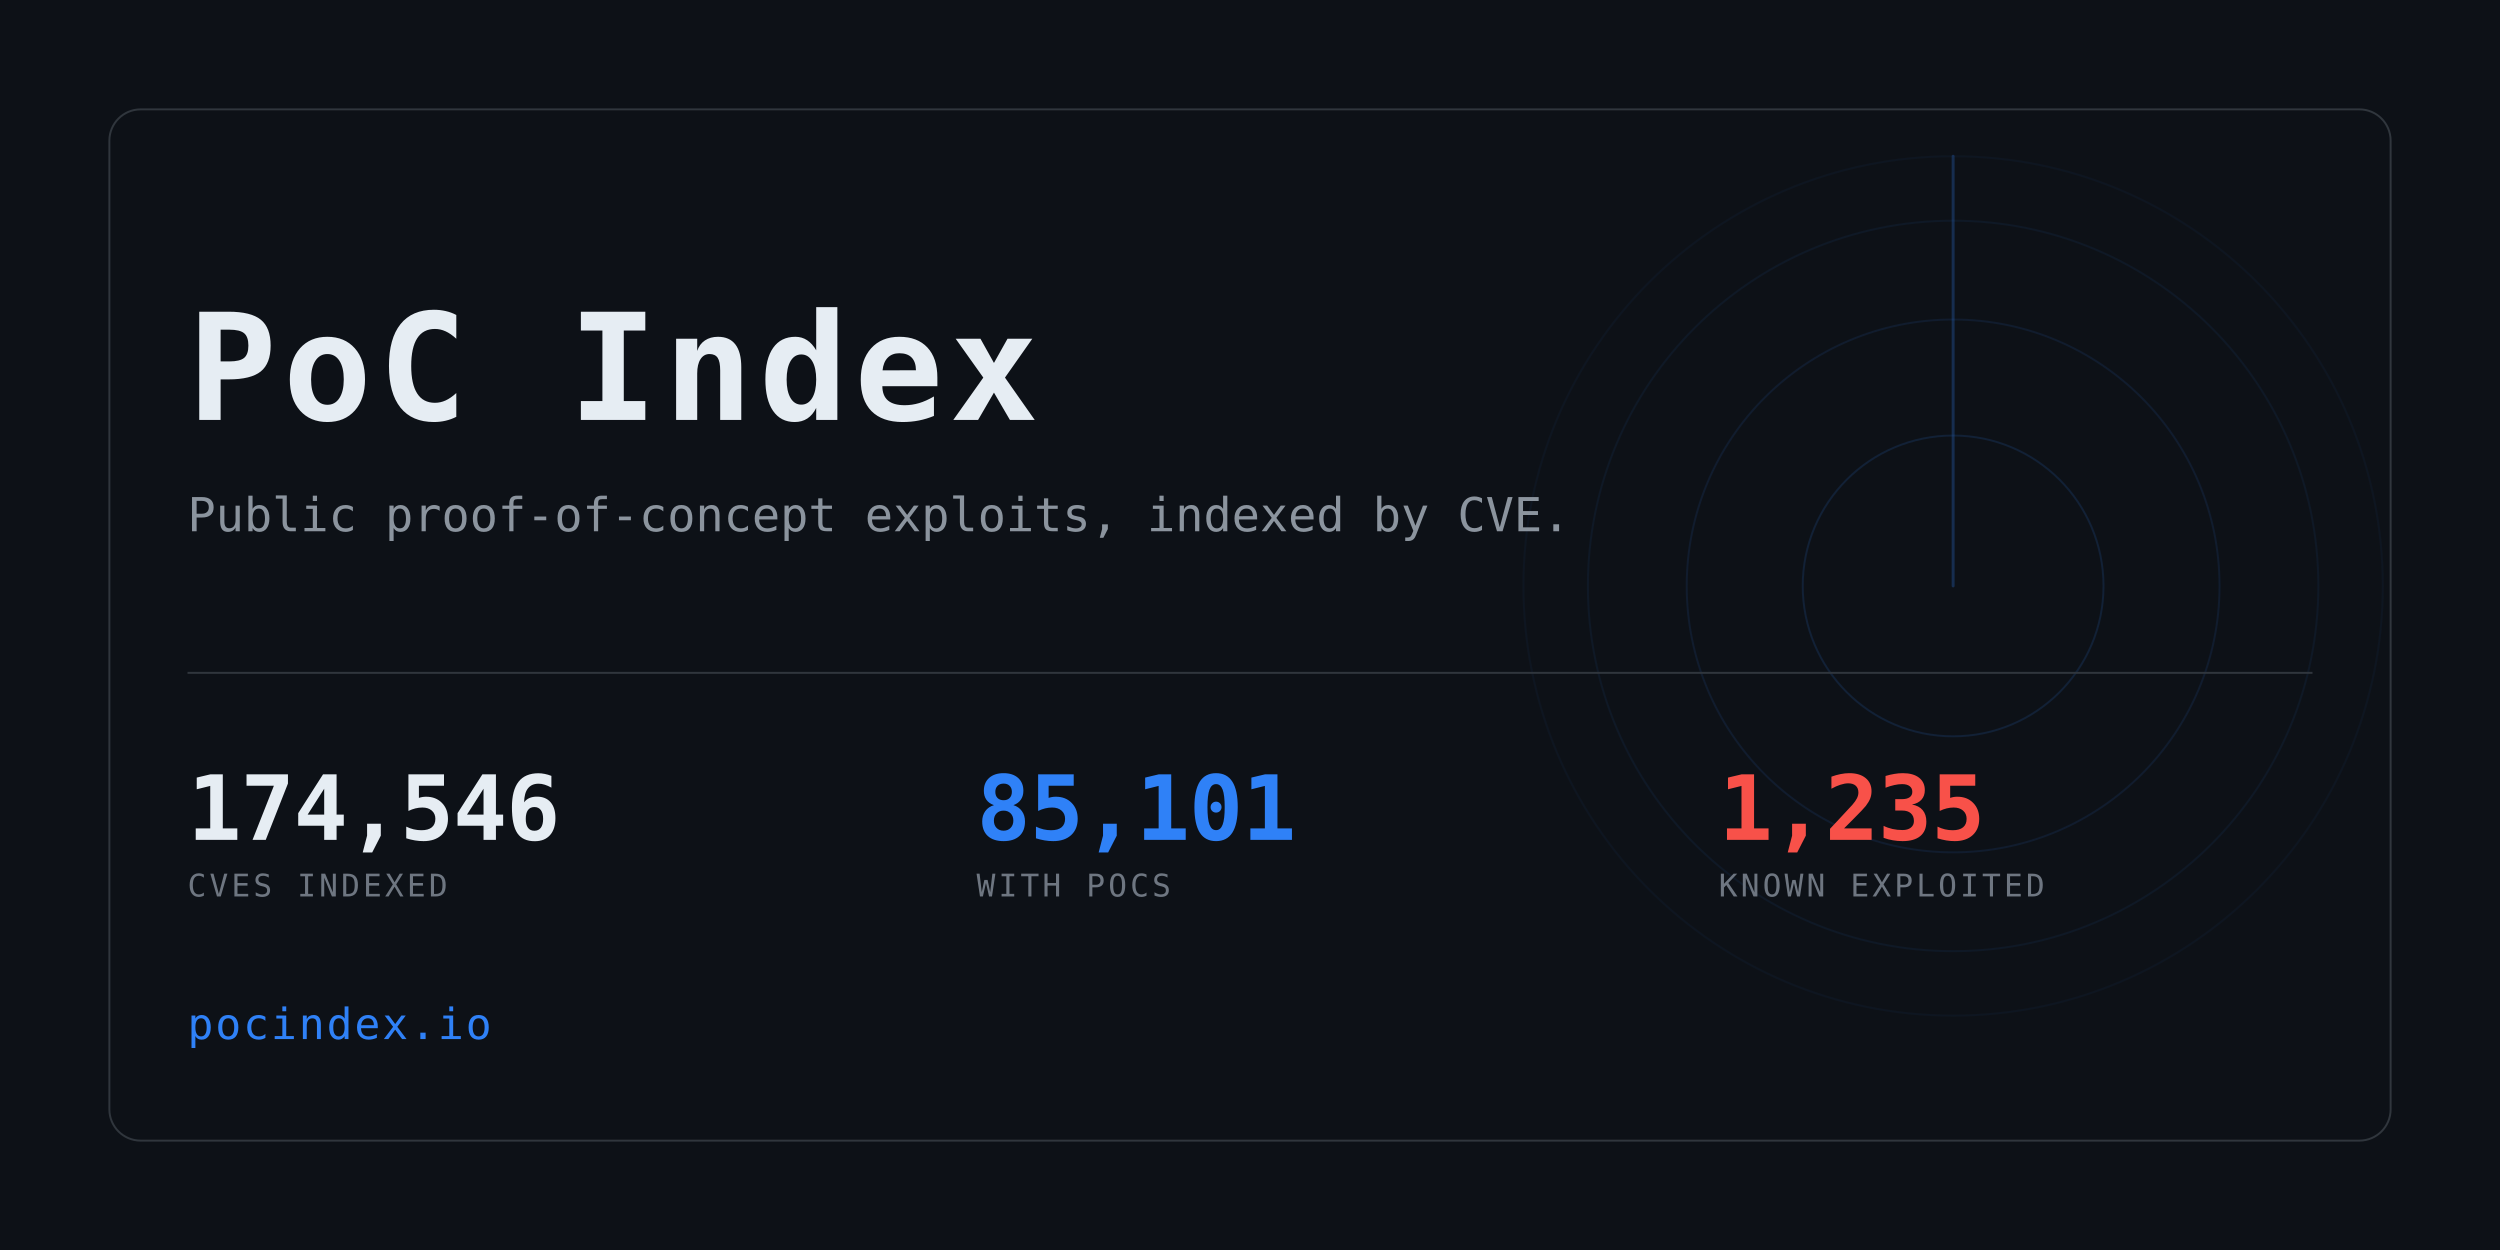
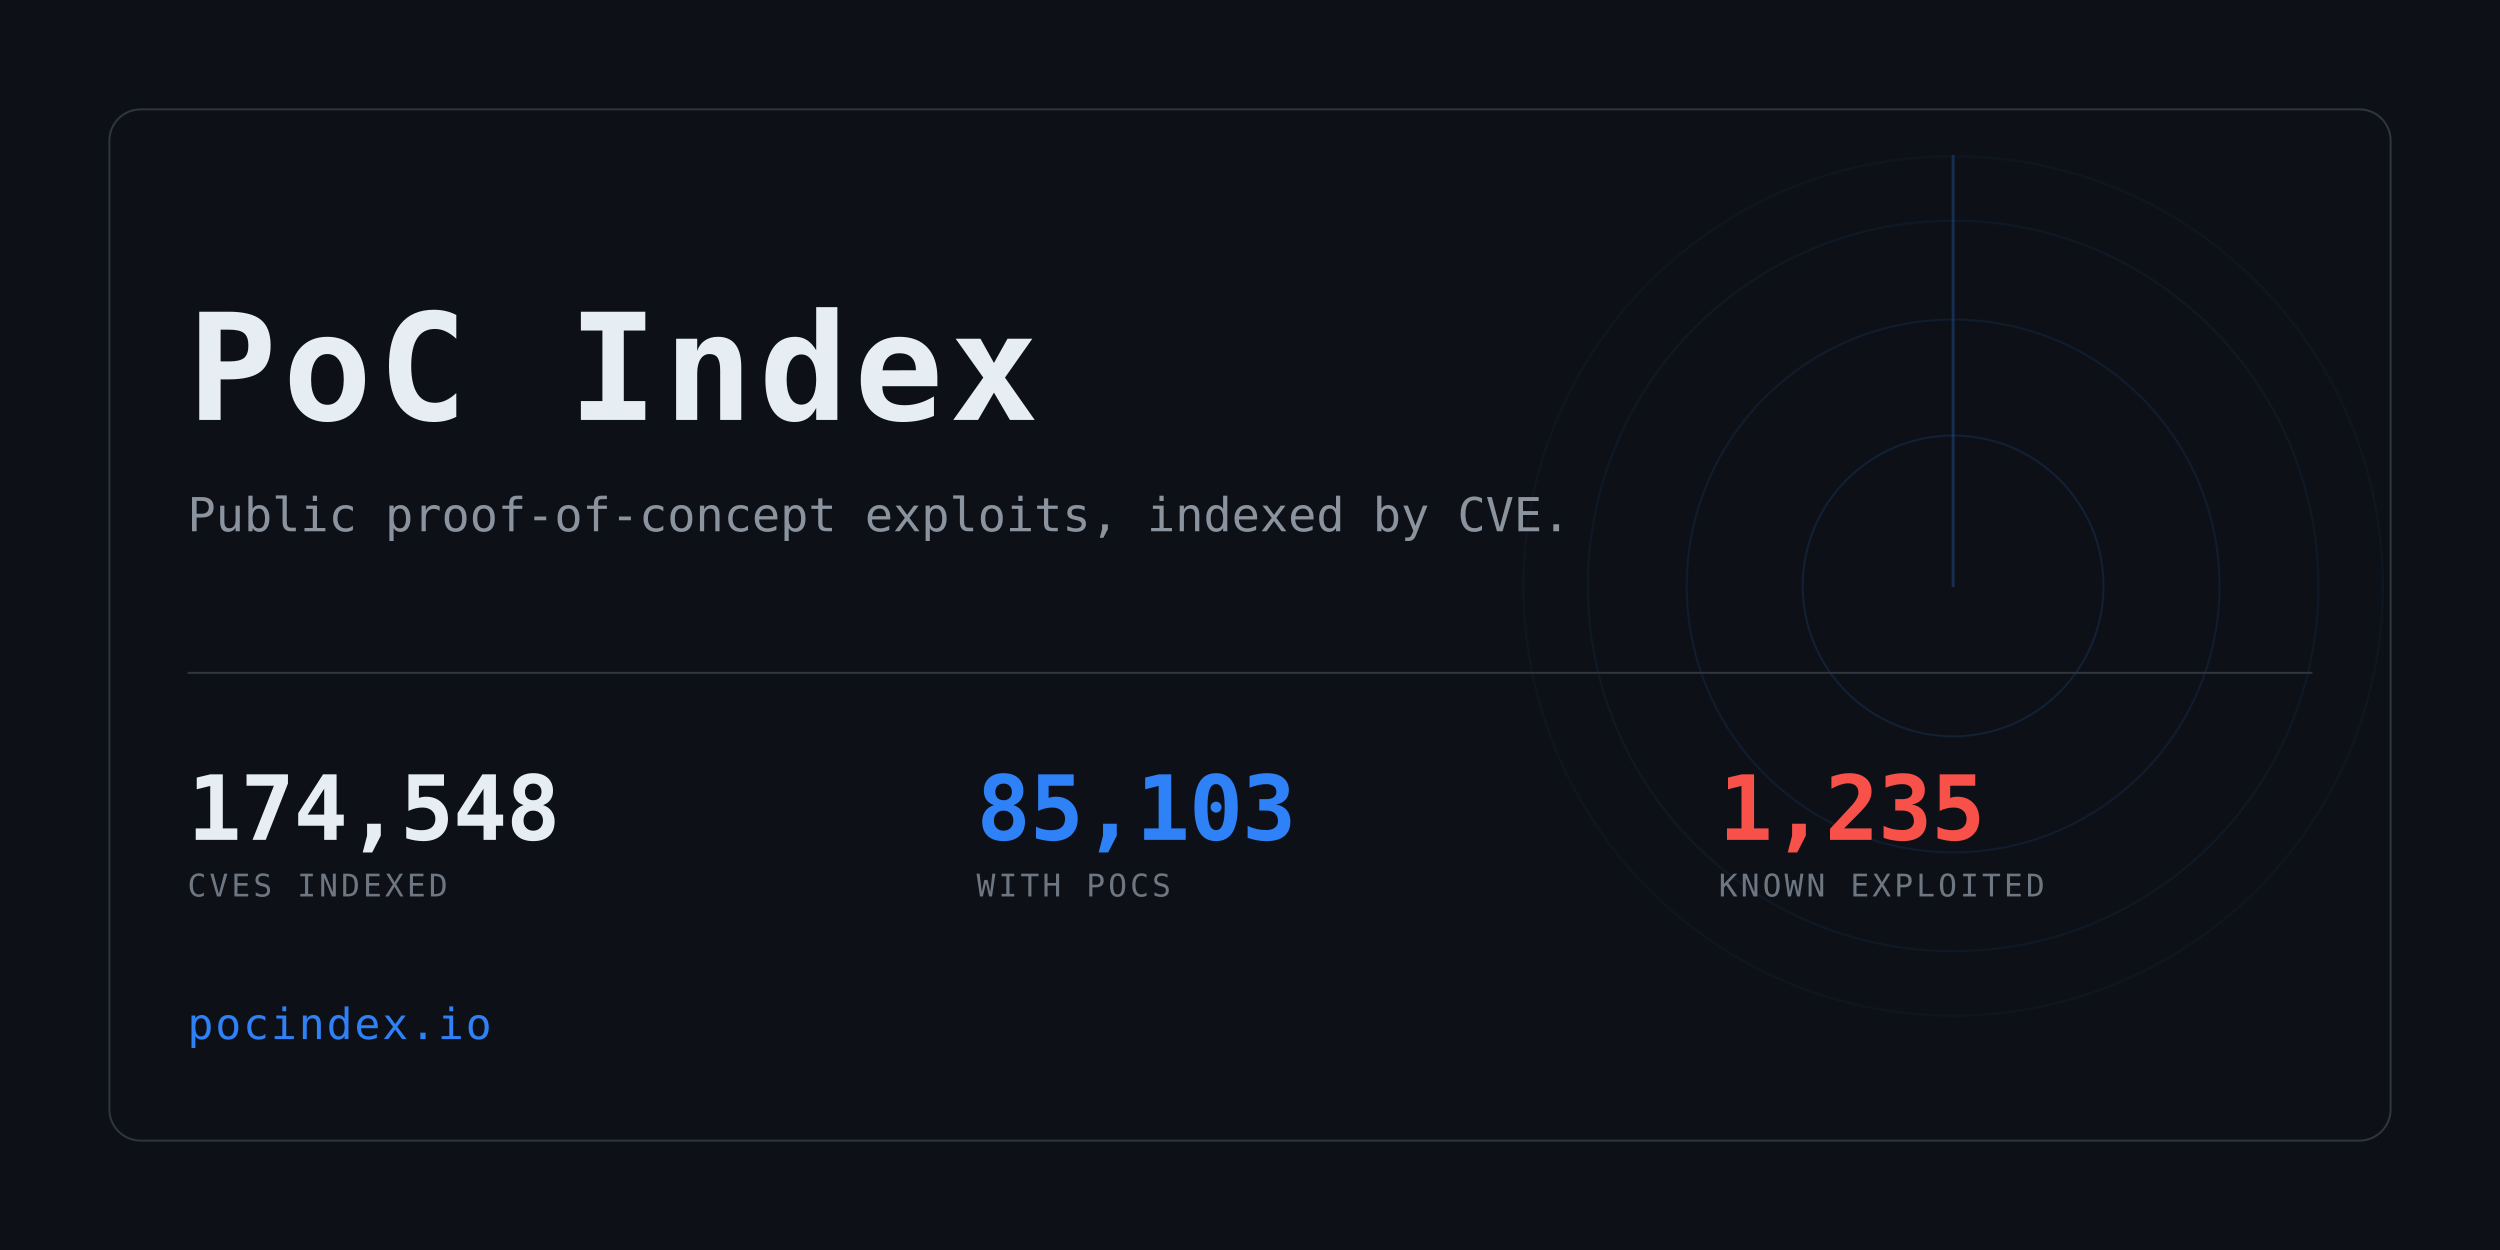
<svg xmlns="http://www.w3.org/2000/svg" width="1280" height="640" viewBox="0 0 1280 640" role="img" aria-label="PoC Index">
  <clipPath id="card">
    <rect x="56" y="56" width="1168" height="528" rx="16" />
  </clipPath>
  <rect width="1280" height="640" fill="#0d1117" />
  <g clip-path="url(#card)" opacity="0.6">
    <g>
      <circle cx="1000" cy="300" r="77.0" fill="none" stroke="#2f81f7" stroke-width="1" opacity="0.234" />
      <circle cx="1000" cy="300" r="136.4" fill="none" stroke="#2f81f7" stroke-width="1" opacity="0.169" />
      <circle cx="1000" cy="300" r="187.0" fill="none" stroke="#2f81f7" stroke-width="1" opacity="0.117" />
      <circle cx="1000" cy="300" r="220.0" fill="none" stroke="#2f81f7" stroke-width="1" opacity="0.078" />
      <line x1="1000" y1="300" x2="1000" y2="80.0" stroke="#2f81f7" stroke-width="1.5" stroke-linecap="round" opacity="0.416">
        <animateTransform attributeName="transform" type="rotate" from="0 1000 300" to="360 1000 300" dur="8s" repeatCount="indefinite" />
      </line>
    </g>
  </g>
  <rect x="56" y="56" width="1168" height="528" rx="16" fill="none" stroke="#30363d" />
  <text x="96" y="215" font-family="ui-monospace,SFMono-Regular,Menlo,Consolas,monospace" font-size="76" font-weight="700" fill="#e6edf3" letter-spacing="3">PoC Index</text>
  <text x="96" y="272" font-family="ui-monospace,SFMono-Regular,Menlo,Consolas,monospace" font-size="24" fill="#8b949e">
    Public proof-of-concept exploits, indexed by CVE.</text>
  <rect x="96" y="344" width="1088" height="1" fill="#30363d" />
-   <text x="96" y="430" font-family="ui-monospace,SFMono-Regular,Menlo,Consolas,monospace" font-size="46" font-weight="700" fill="#e6edf3" letter-spacing="-0.5">174,546</text>
+   <text x="96" y="430" font-family="ui-monospace,SFMono-Regular,Menlo,Consolas,monospace" font-size="46" font-weight="700" fill="#e6edf3" letter-spacing="-0.5">174,548</text>
  <text x="96" y="459" font-family="ui-monospace,SFMono-Regular,Menlo,Consolas,monospace" font-size="16" fill="#6e7681" letter-spacing="1.6">CVES INDEXED</text>
-   <text x="500" y="430" font-family="ui-monospace,SFMono-Regular,Menlo,Consolas,monospace" font-size="46" font-weight="700" fill="#2f81f7" letter-spacing="-0.5">85,101</text>
+   <text x="500" y="430" font-family="ui-monospace,SFMono-Regular,Menlo,Consolas,monospace" font-size="46" font-weight="700" fill="#2f81f7" letter-spacing="-0.5">85,103</text>
  <text x="500" y="459" font-family="ui-monospace,SFMono-Regular,Menlo,Consolas,monospace" font-size="16" fill="#6e7681" letter-spacing="1.6">WITH POCS</text>
  <text x="880" y="430" font-family="ui-monospace,SFMono-Regular,Menlo,Consolas,monospace" font-size="46" font-weight="700" fill="#f85149" letter-spacing="-0.5">1,235</text>
  <text x="880" y="459" font-family="ui-monospace,SFMono-Regular,Menlo,Consolas,monospace" font-size="16" fill="#6e7681" letter-spacing="1.6">KNOWN EXPLOITED</text>
  <text x="96" y="532" font-family="ui-monospace,SFMono-Regular,Menlo,Consolas,monospace" font-size="22" fill="#2f81f7" letter-spacing="1">pocindex.io</text>
</svg>
